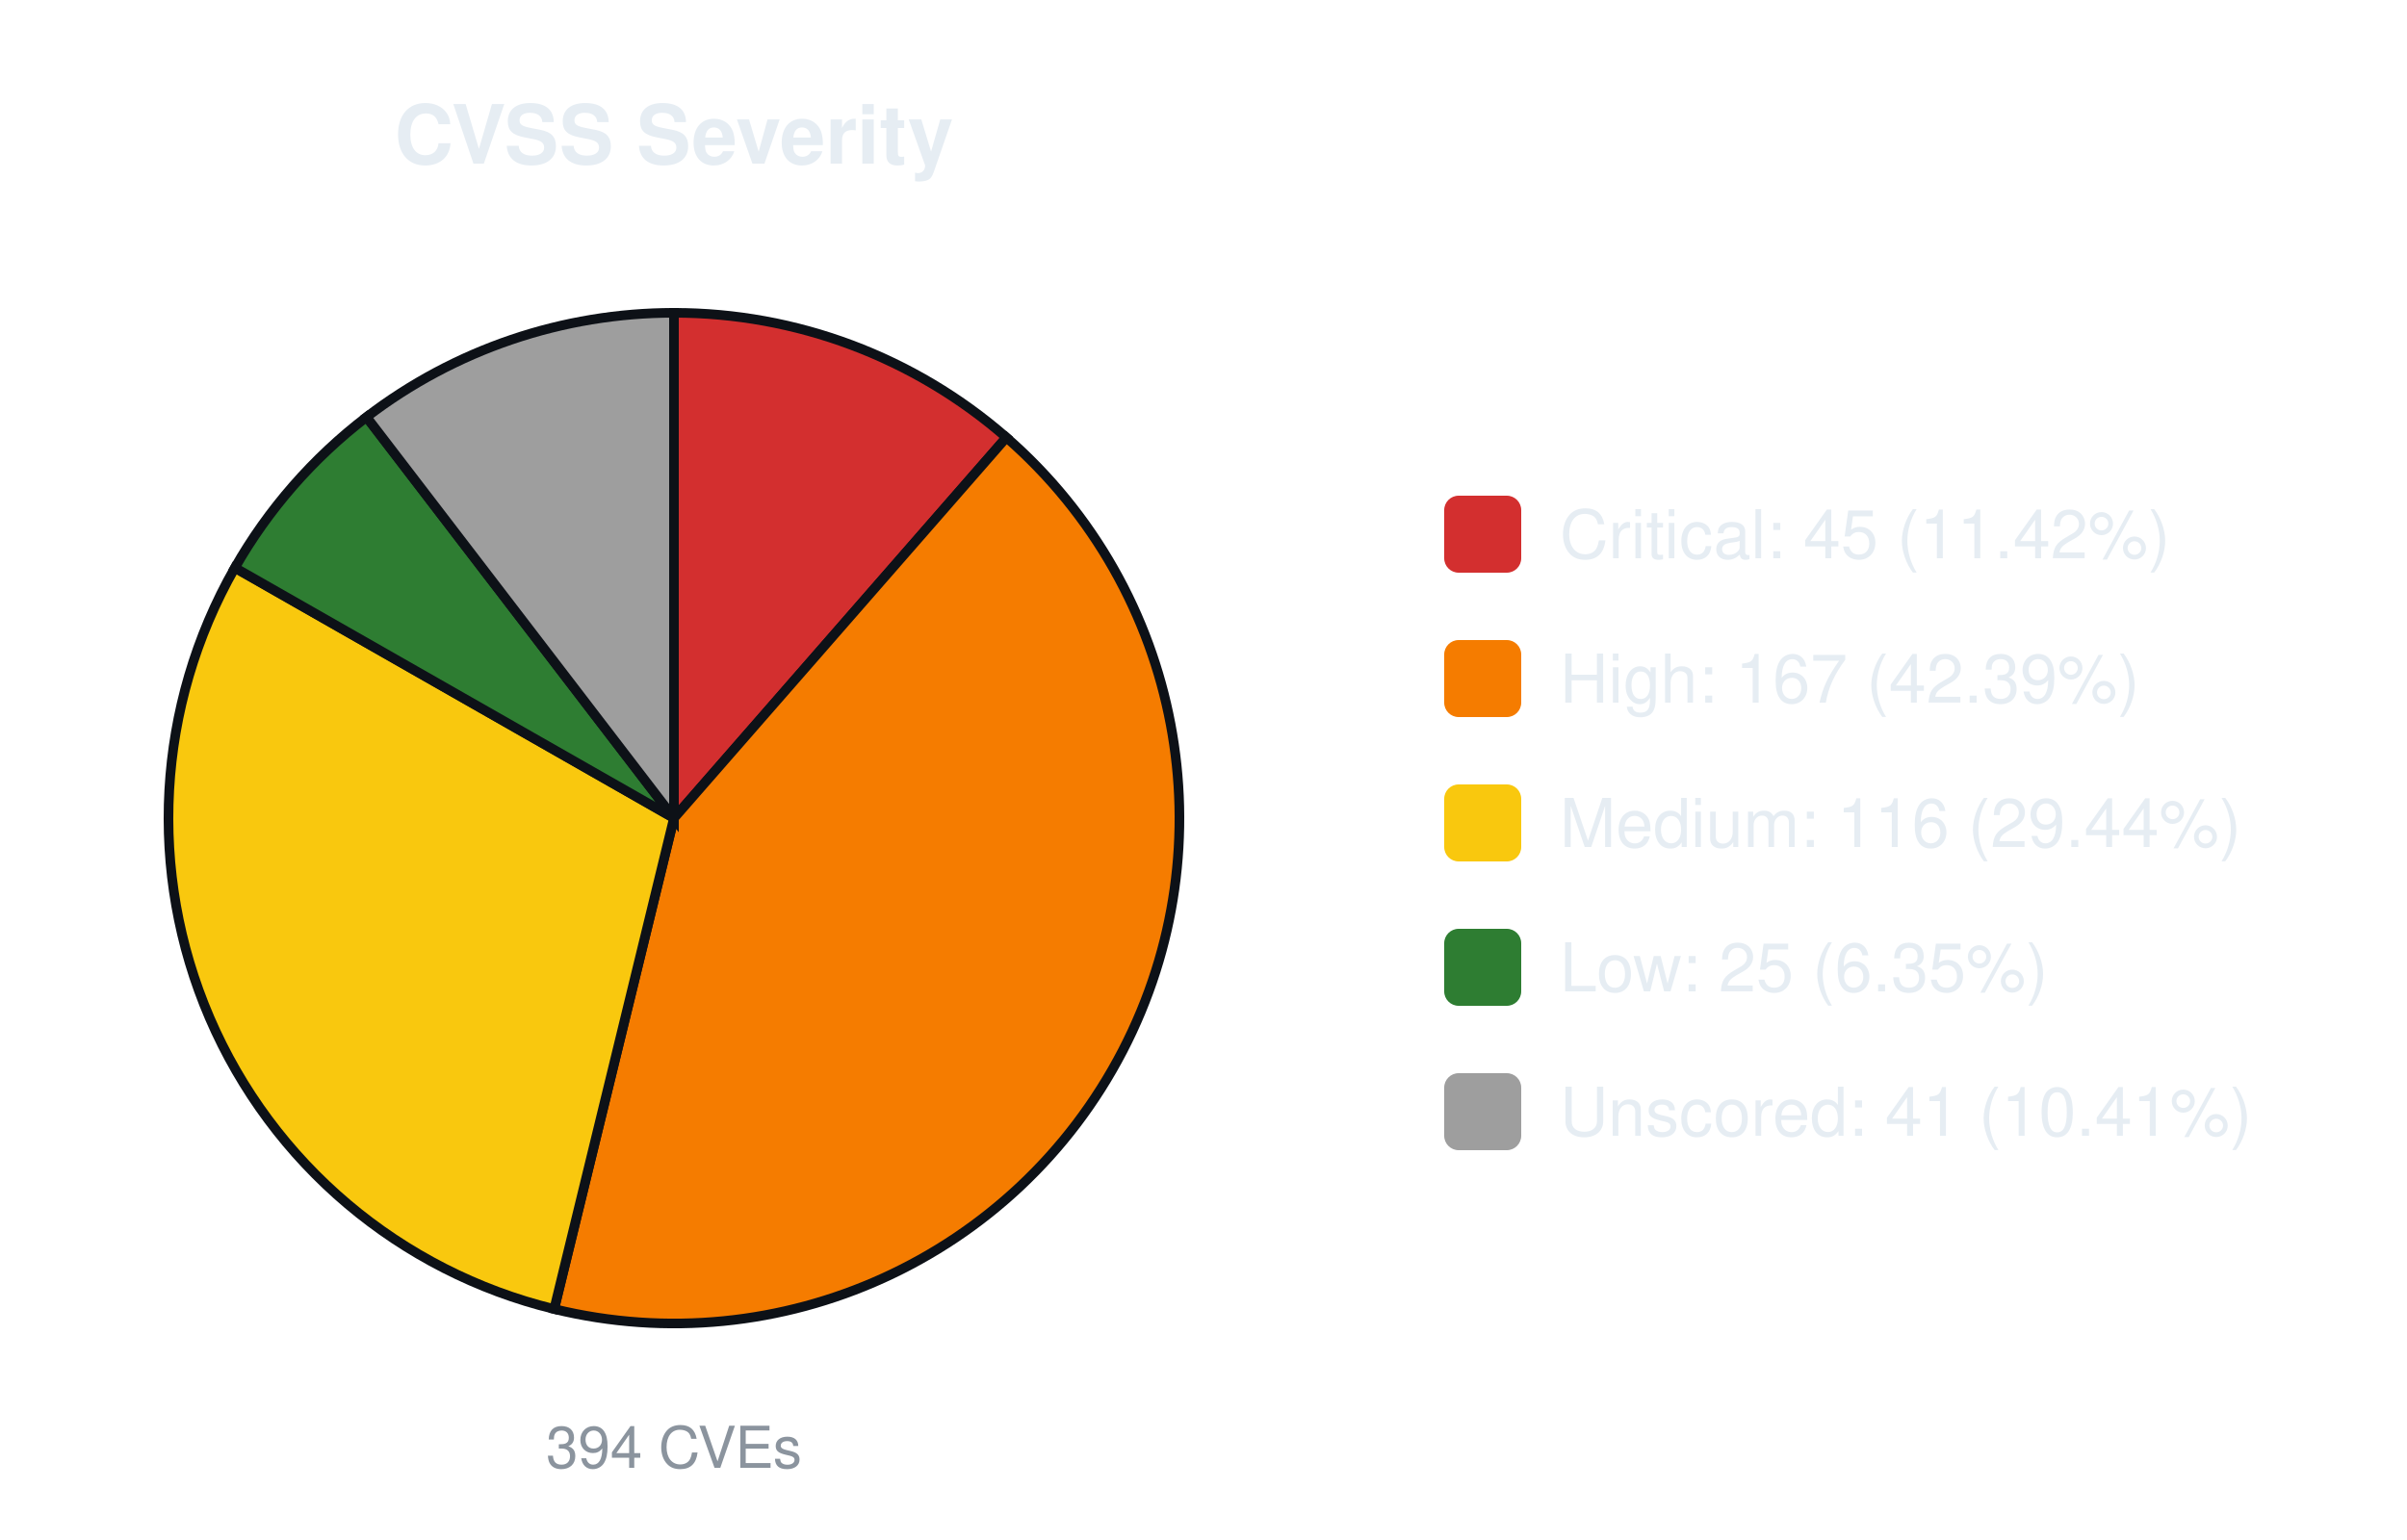
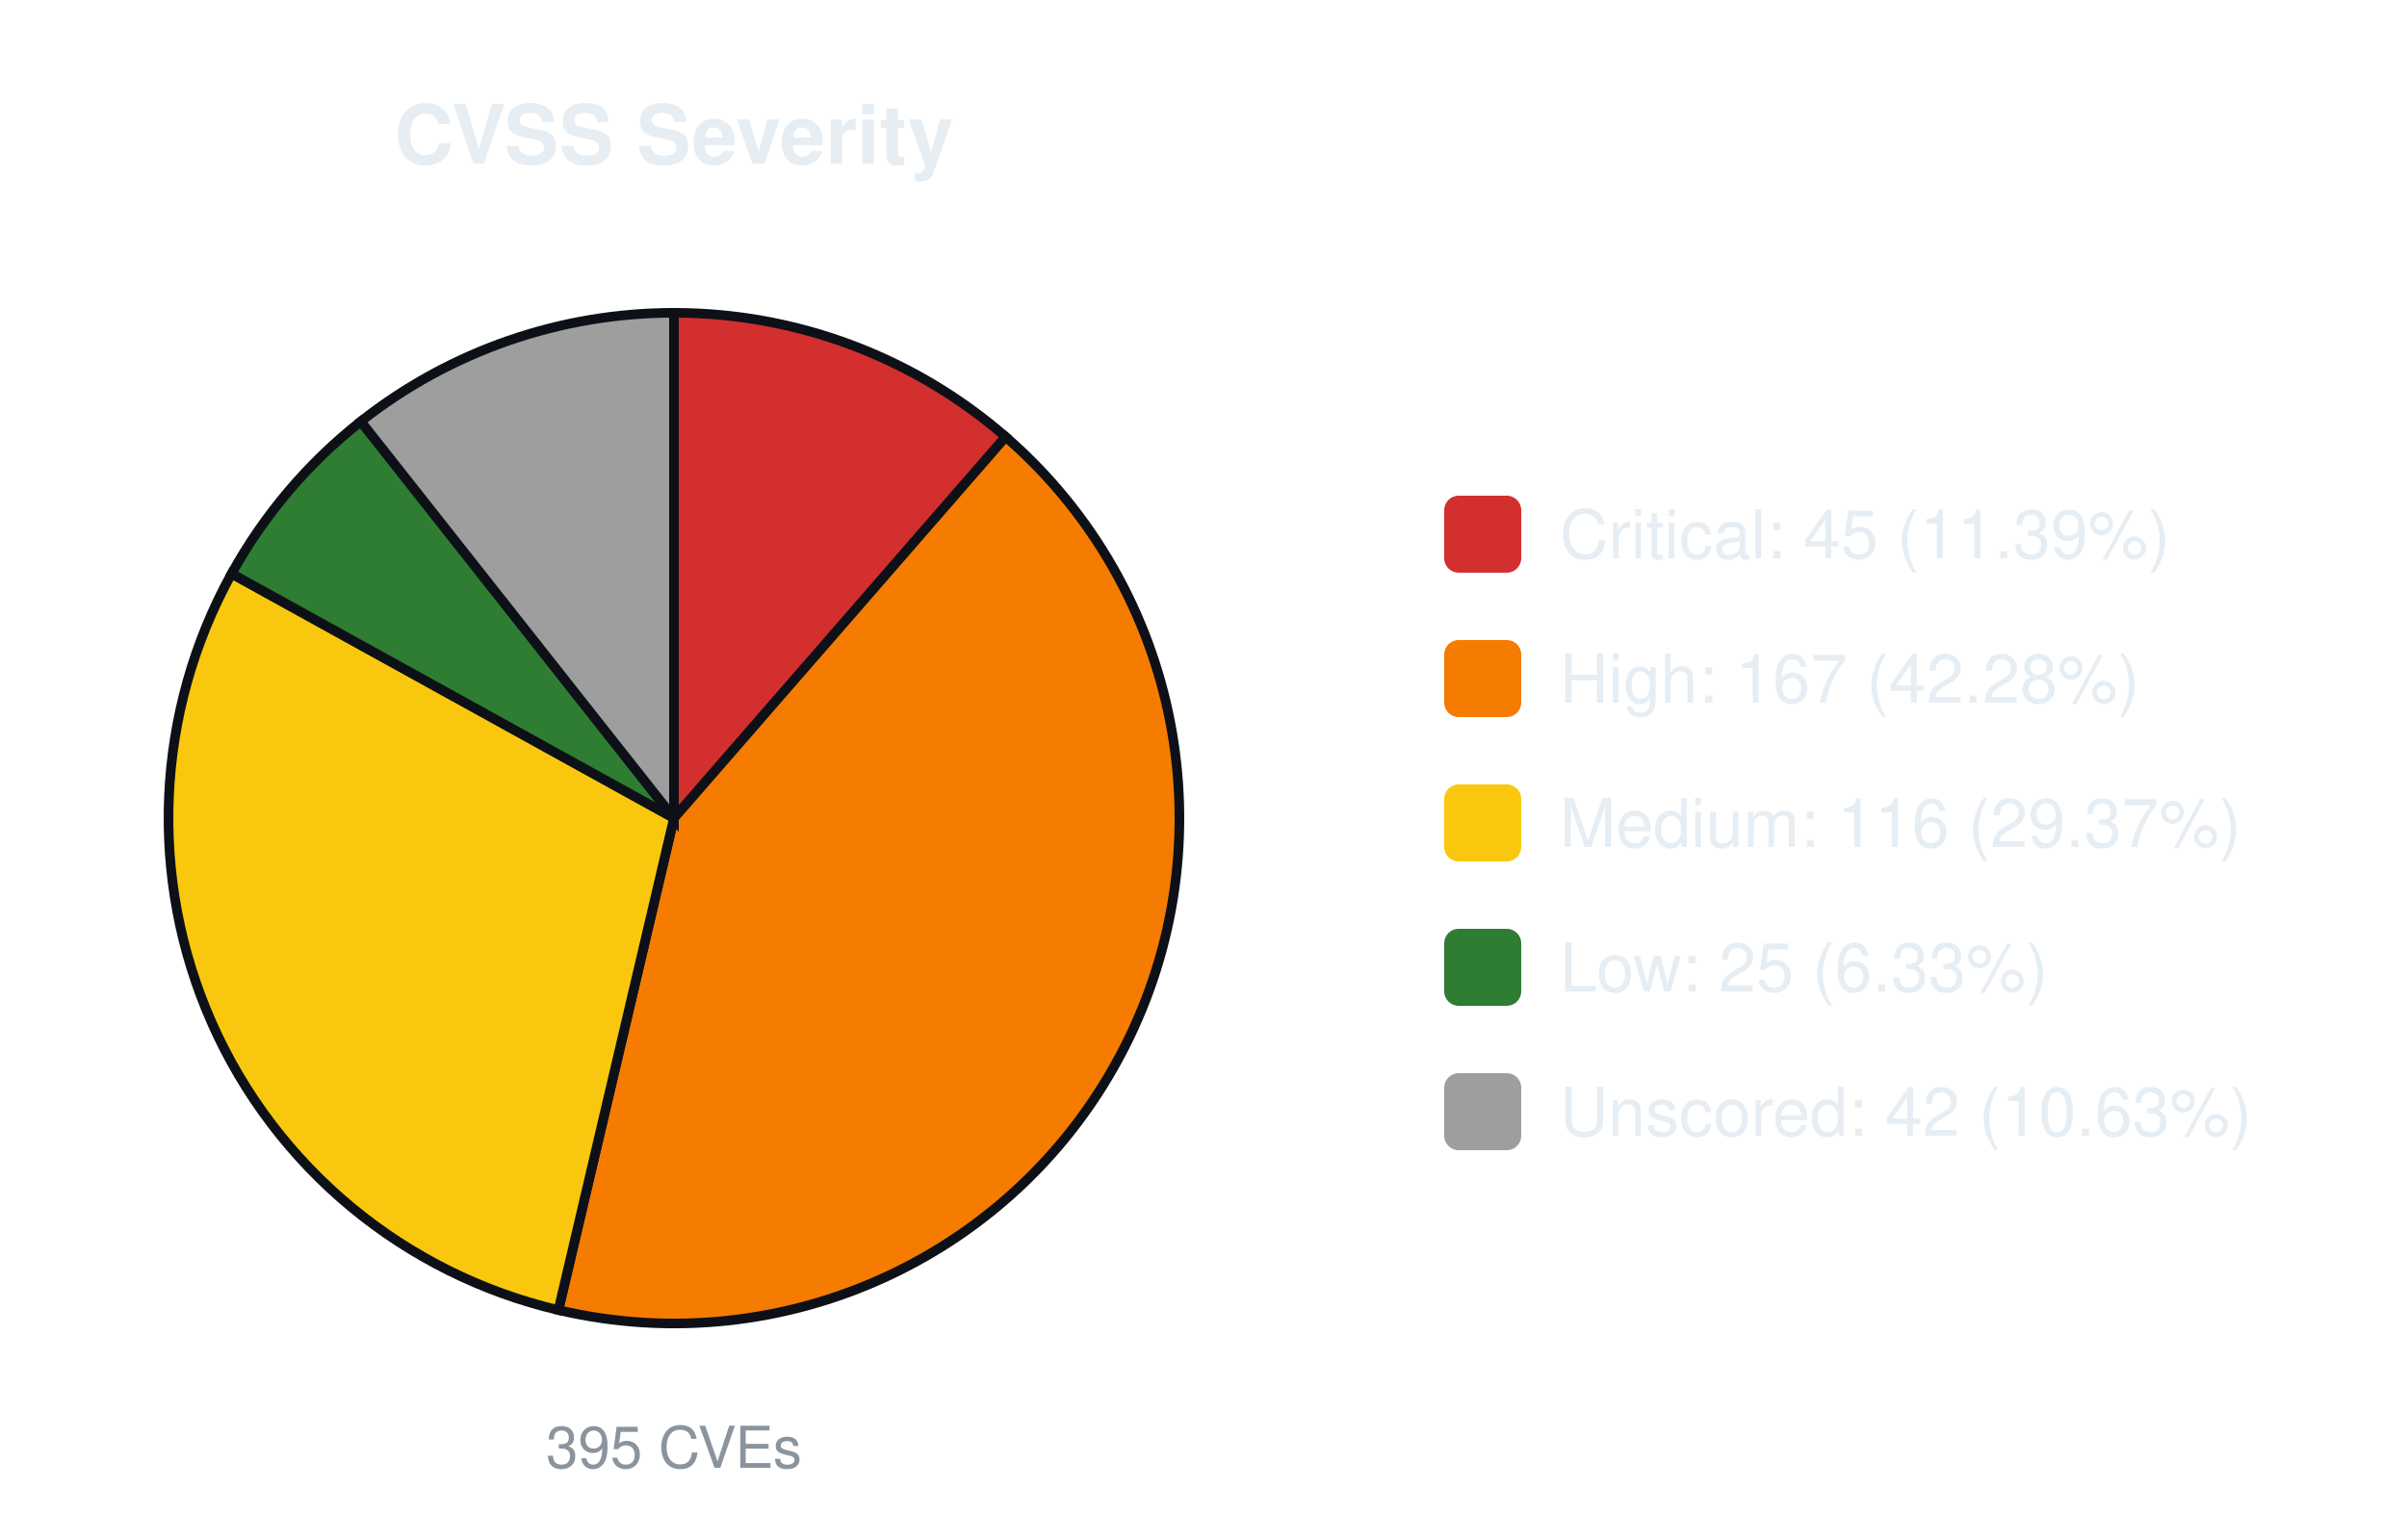
<svg xmlns="http://www.w3.org/2000/svg" width="500" height="320" viewBox="0 0 500 320" font-family="-apple-system,Segoe UI,Helvetica,Arial,sans-serif">
  <text x="140.0" y="34" font-size="17" font-weight="600" text-anchor="middle" fill="#e6edf3">CVSS Severity</text>
-   <path d="M140.00,170.00 L140.00,65.00 A105.0,105.0 0 0 1 209.05,90.90 Z" fill="#d32f2f" stroke="#0d1117" stroke-width="2" />
-   <path d="M140.00,170.00 L209.05,90.90 A105.0,105.0 0 0 1 115.12,272.01 Z" fill="#f57c00" stroke="#0d1117" stroke-width="2" />
-   <path d="M140.00,170.00 L115.12,272.01 A105.0,105.0 0 0 1 48.79,117.98 Z" fill="#f9c80e" stroke="#0d1117" stroke-width="2" />
-   <path d="M140.00,170.00 L48.79,117.98 A105.0,105.0 0 0 1 76.14,86.66 Z" fill="#2e7d32" stroke="#0d1117" stroke-width="2" />
-   <path d="M140.00,170.00 L76.14,86.66 A105.0,105.0 0 0 1 140.00,65.00 Z" fill="#9e9e9e" stroke="#0d1117" stroke-width="2" />
-   <text x="140.0" y="305" font-size="12" text-anchor="middle" fill="#8b949e">394 CVEs</text>
+   <path d="M140.00,170.00 L140.00,65.00 A105.0,105.0 0 0 1 208.90,90.77 Z" fill="#d32f2f" stroke="#0d1117" stroke-width="2" />
+   <path d="M140.00,170.00 L208.90,90.77 A105.0,105.0 0 0 1 116.00,272.22 Z" fill="#f57c00" stroke="#0d1117" stroke-width="2" />
+   <path d="M140.00,170.00 L116.00,272.22 A105.0,105.0 0 0 1 48.11,119.20 Z" fill="#f9c80e" stroke="#0d1117" stroke-width="2" />
+   <path d="M140.00,170.00 L48.11,119.20 A105.0,105.0 0 0 1 74.95,87.57 Z" fill="#2e7d32" stroke="#0d1117" stroke-width="2" />
+   <path d="M140.00,170.00 L74.95,87.57 A105.0,105.0 0 0 1 140.00,65.00 Z" fill="#9e9e9e" stroke="#0d1117" stroke-width="2" />
+   <text x="140.0" y="305" font-size="12" text-anchor="middle" fill="#8b949e">395 CVEs</text>
  <rect x="300.0" y="103.0" width="16" height="16" rx="3" fill="#d32f2f" />
-   <text x="324.0" y="116.0" font-size="14" fill="#e6edf3">Critical: 45 (11.42%)</text>
+   <text x="324.0" y="116.0" font-size="14" fill="#e6edf3">Critical: 45 (11.39%)</text>
  <rect x="300.0" y="133.0" width="16" height="16" rx="3" fill="#f57c00" />
-   <text x="324.0" y="146.0" font-size="14" fill="#e6edf3">High: 167 (42.39%)</text>
+   <text x="324.0" y="146.0" font-size="14" fill="#e6edf3">High: 167 (42.28%)</text>
  <rect x="300.0" y="163.0" width="16" height="16" rx="3" fill="#f9c80e" />
-   <text x="324.0" y="176.0" font-size="14" fill="#e6edf3">Medium: 116 (29.44%)</text>
+   <text x="324.0" y="176.0" font-size="14" fill="#e6edf3">Medium: 116 (29.37%)</text>
  <rect x="300.0" y="193.0" width="16" height="16" rx="3" fill="#2e7d32" />
-   <text x="324.0" y="206.0" font-size="14" fill="#e6edf3">Low: 25 (6.35%)</text>
+   <text x="324.0" y="206.0" font-size="14" fill="#e6edf3">Low: 25 (6.33%)</text>
  <rect x="300.0" y="223.0" width="16" height="16" rx="3" fill="#9e9e9e" />
-   <text x="324.0" y="236.0" font-size="14" fill="#e6edf3">Unscored: 41 (10.41%)</text>
+   <text x="324.0" y="236.0" font-size="14" fill="#e6edf3">Unscored: 42 (10.63%)</text>
</svg>
